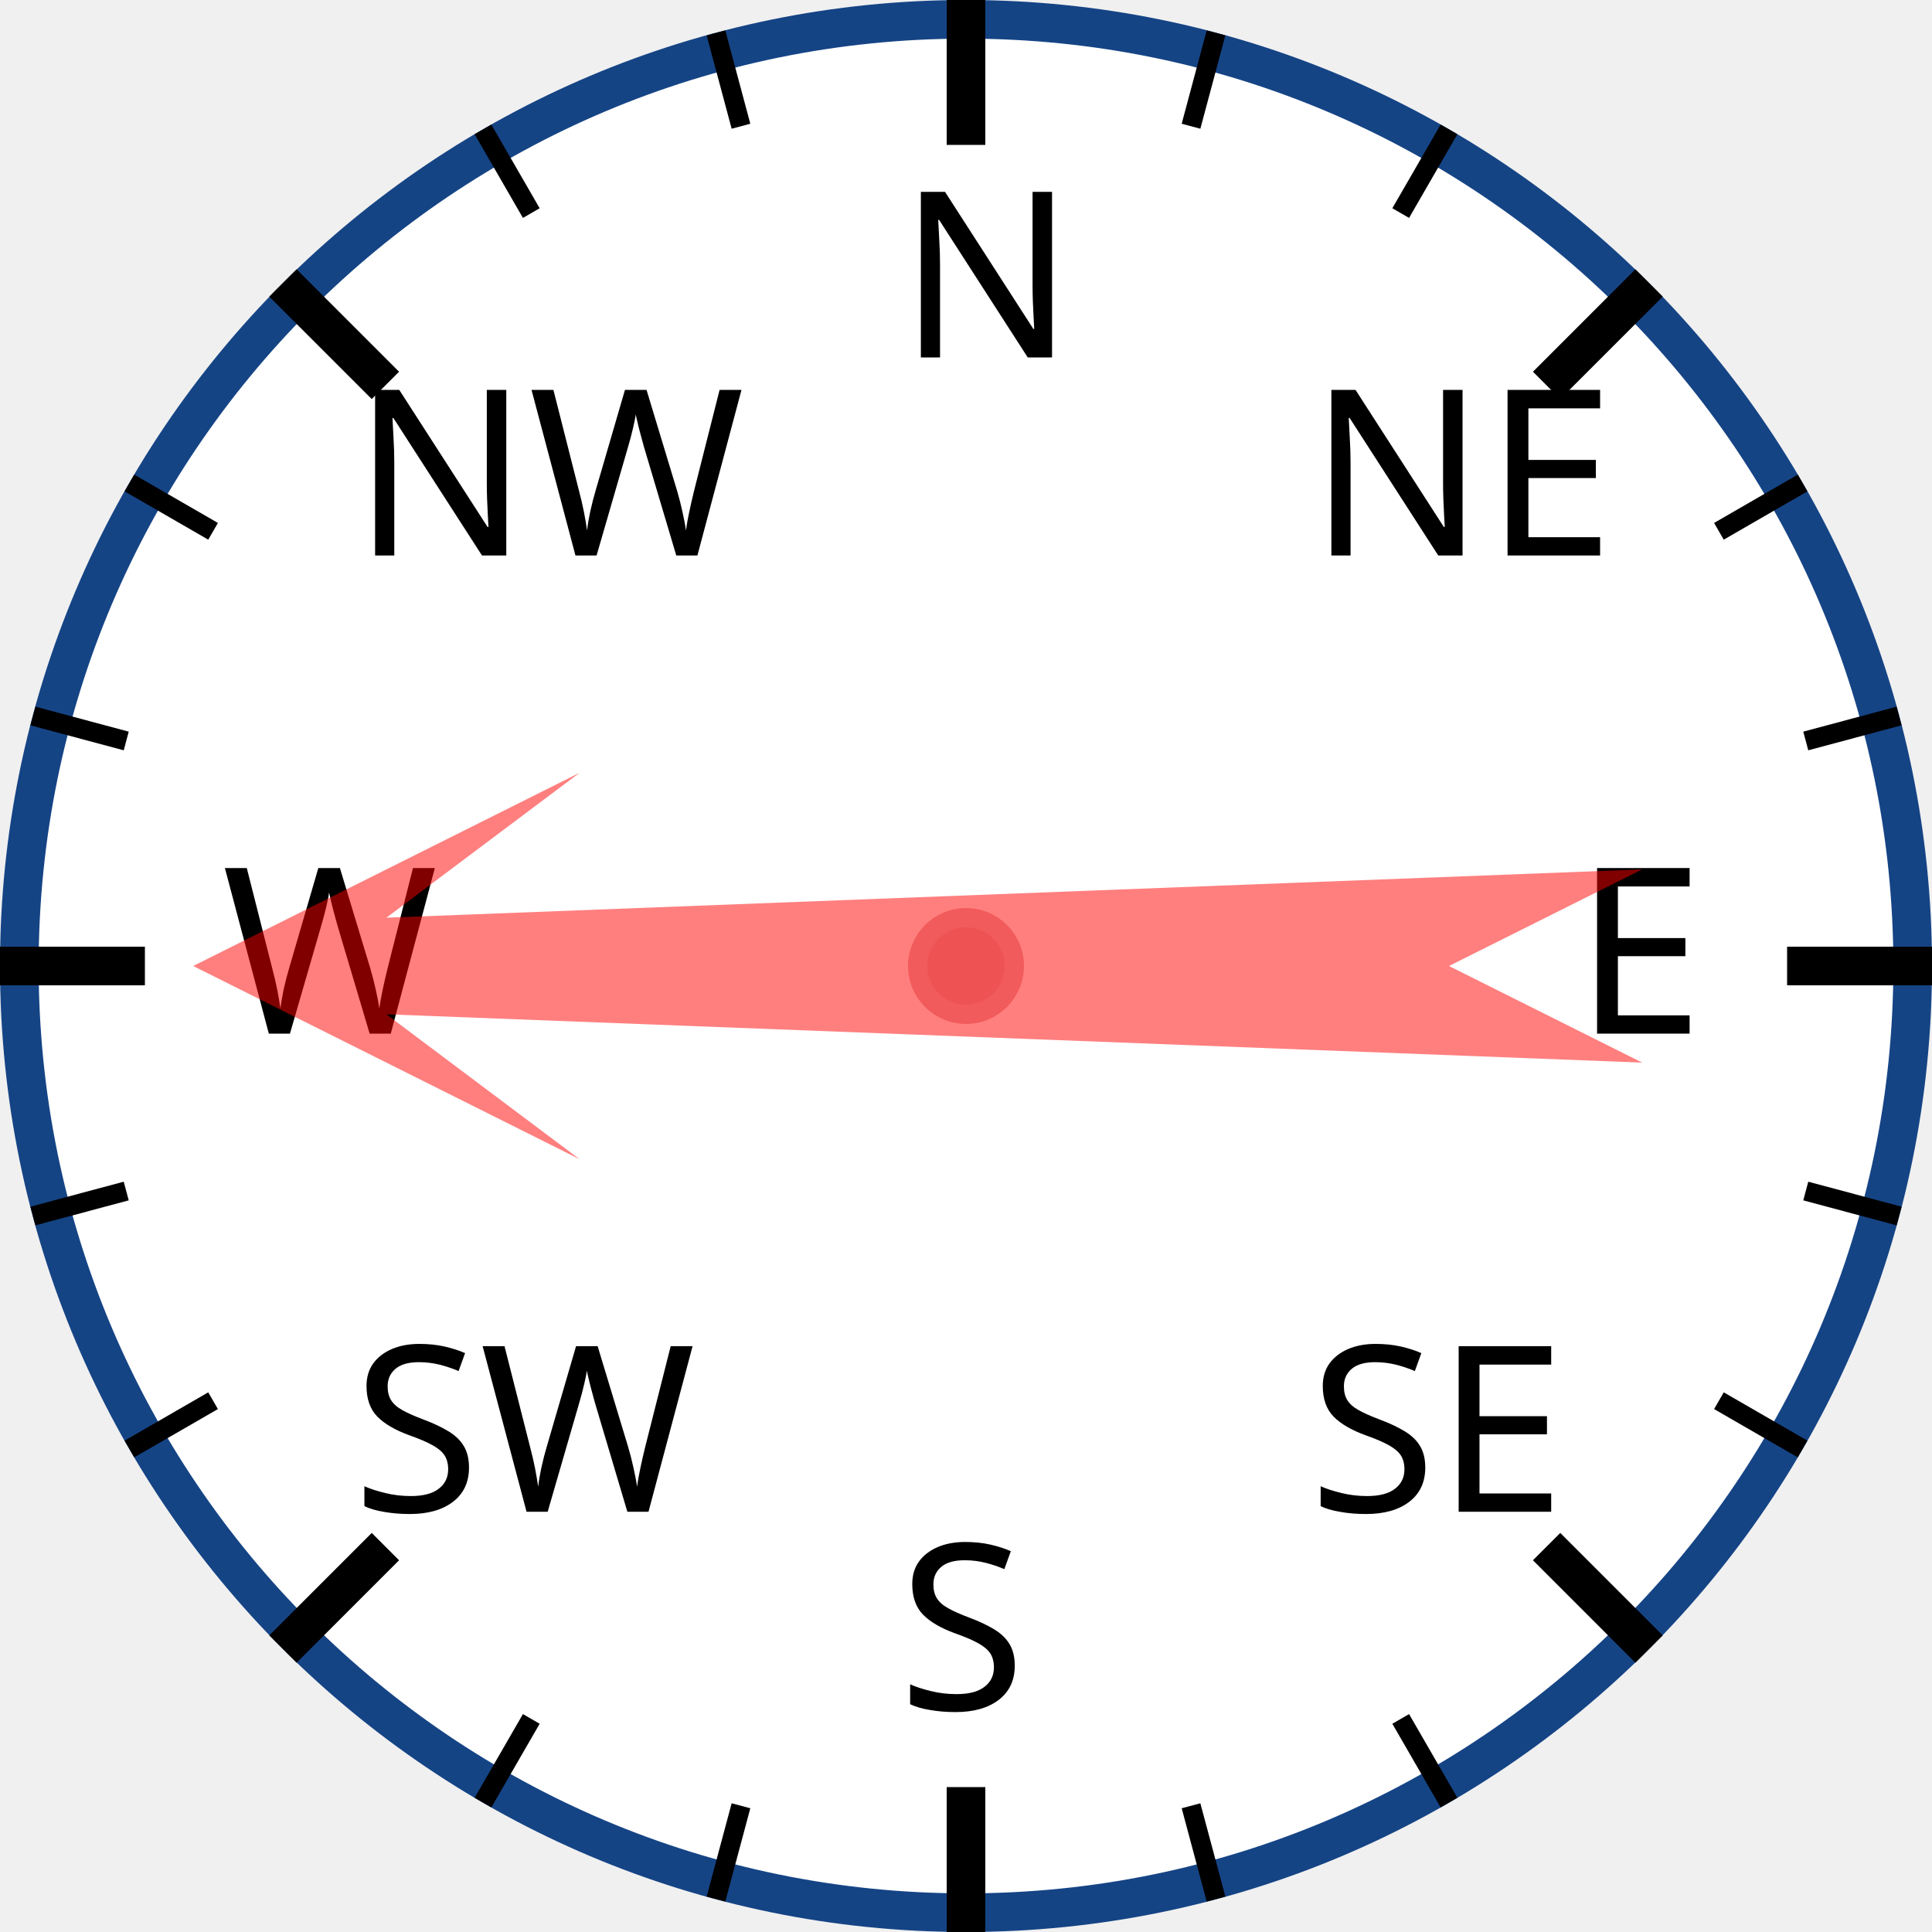
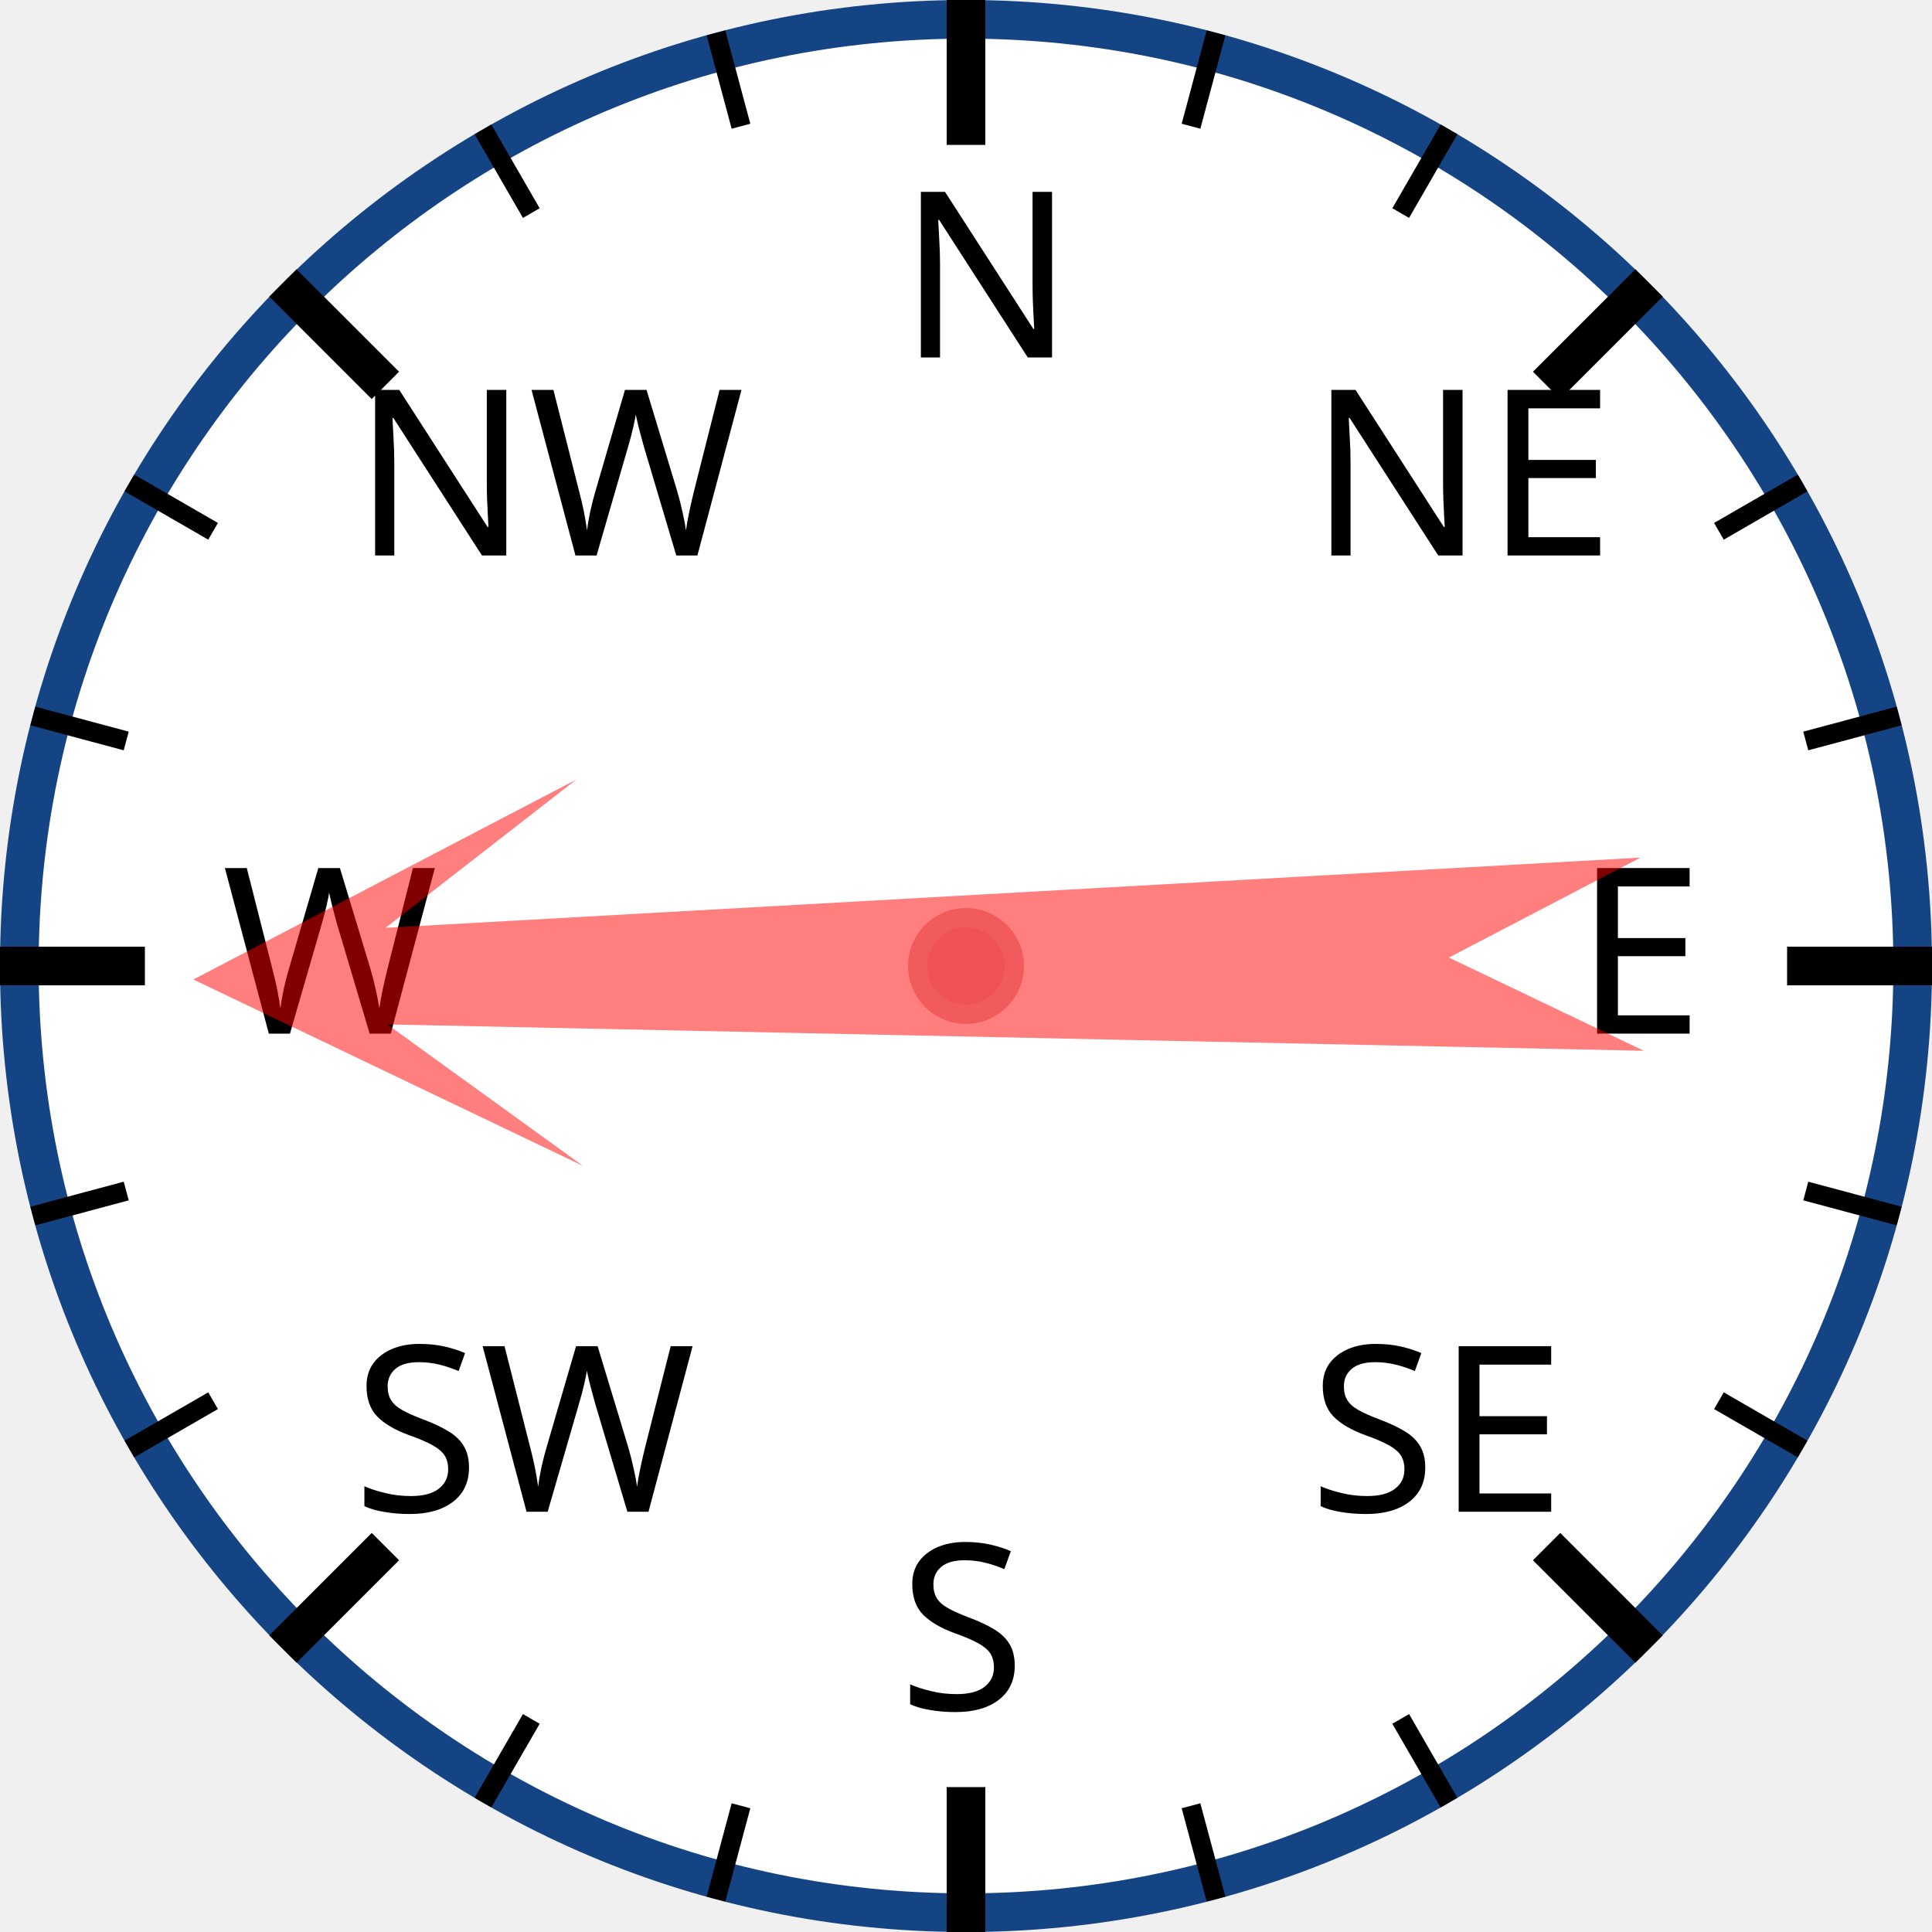
<svg xmlns="http://www.w3.org/2000/svg" width="120px" height="120px" viewBox="0 0 200 200">
  <circle cx="100" cy="100" r="98" style="fill: white; stroke: #154485; stroke-width: 4;" />
  <text x="93.0" y="37.0" style="font-family: sans-serif; font-size: 18pt;">N</text>
  <line x1="100.0" y1="0.0" x2="100.0" y2="15.0" style="stroke: black; stroke-width: 4;" />
  <line x1="74.118" y1="3.407" x2="76.706" y2="13.067" style="stroke: black; stroke-width: 2;" />
  <line x1="50" y1="13.397" x2="55" y2="22.058" style="stroke: black; stroke-width: 2;" />
  <text x="36.503" y="57.503" style="font-family: sans-serif; font-size: 18pt;">NW</text>
  <line x1="29.289" y1="29.289" x2="39.896" y2="39.896" style="stroke: black; stroke-width: 4;" />
  <line x1="13.397" y1="50" x2="22.058" y2="55" style="stroke: black; stroke-width: 2;" />
  <line x1="3.407" y1="74.118" x2="13.067" y2="76.706" style="stroke: black; stroke-width: 2;" />
  <text x="23.0" y="107.0" style="font-family: sans-serif; font-size: 18pt;">W</text>
  <line x1="0.0" y1="100.0" x2="15.0" y2="100.0" style="stroke: black; stroke-width: 4;" />
  <line x1="3.407" y1="125.882" x2="13.067" y2="123.294" style="stroke: black; stroke-width: 2;" />
  <line x1="13.397" y1="150" x2="22.058" y2="145" style="stroke: black; stroke-width: 2;" />
  <text x="36.503" y="156.497" style="font-family: sans-serif; font-size: 18pt;">SW</text>
  <line x1="29.289" y1="170.711" x2="39.896" y2="160.104" style="stroke: black; stroke-width: 4;" />
  <line x1="50" y1="186.603" x2="55" y2="177.942" style="stroke: black; stroke-width: 2;" />
  <line x1="74.118" y1="196.593" x2="76.706" y2="186.933" style="stroke: black; stroke-width: 2;" />
  <text x="93" y="177.0" style="font-family: sans-serif; font-size: 18pt;">S</text>
  <line x1="100" y1="200.0" x2="100" y2="185.0" style="stroke: black; stroke-width: 4;" />
  <line x1="125.882" y1="196.593" x2="123.294" y2="186.933" style="stroke: black; stroke-width: 2;" />
  <line x1="150.0" y1="186.603" x2="145.0" y2="177.942" style="stroke: black; stroke-width: 2;" />
  <text x="135.497" y="156.497" style="font-family: sans-serif; font-size: 18pt;">SE</text>
  <line x1="170.711" y1="170.711" x2="160.104" y2="160.104" style="stroke: black; stroke-width: 4;" />
  <line x1="186.603" y1="150" x2="177.942" y2="145" style="stroke: black; stroke-width: 2;" />
  <line x1="196.593" y1="125.882" x2="186.933" y2="123.294" style="stroke: black; stroke-width: 2;" />
  <text x="163.0" y="107" style="font-family: sans-serif; font-size: 18pt;">E</text>
  <line x1="200.0" y1="100" x2="185.0" y2="100" style="stroke: black; stroke-width: 4;" />
  <line x1="196.593" y1="74.118" x2="186.933" y2="76.706" style="stroke: black; stroke-width: 2;" />
  <line x1="186.603" y1="50" x2="177.942" y2="55" style="stroke: black; stroke-width: 2;" />
  <text x="135.497" y="57.503" style="font-family: sans-serif; font-size: 18pt;">NE</text>
  <line x1="170.711" y1="29.289" x2="160.104" y2="39.896" style="stroke: black; stroke-width: 4;" />
  <line x1="150" y1="13.397" x2="145" y2="22.058" style="stroke: black; stroke-width: 2;" />
  <line x1="125.882" y1="3.407" x2="123.294" y2="13.067" style="stroke: black; stroke-width: 2;" />
-   <polygon points="100 20 120 60 105 40 110 170 100 150 90 170 95 40 80 60" style="fill: red; fill-opacity: 0.5;" transform="rotate(270,100,100)" />
+   <polygon points="100 20 120 60 105 40 110 170 100 150 90 170 95 40 80 60" style="fill: red; fill-opacity: 0.5;" transform="rotate(269,100,100)" />
  <circle cx="100" cy="100" r="5" style="fill: #EE5252; stroke: #F25B5B; stroke-width: 2;" />
</svg>
